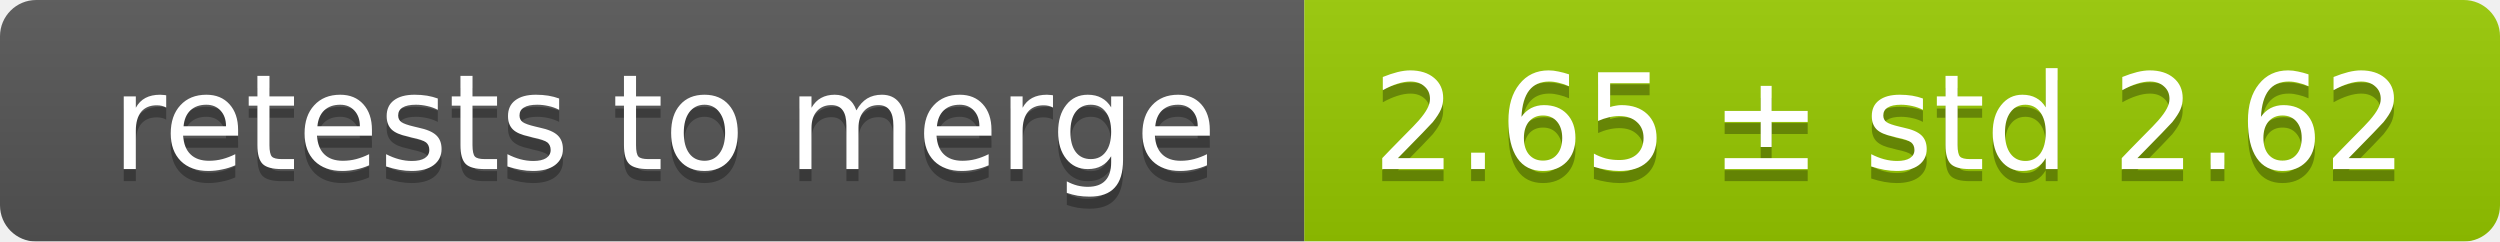
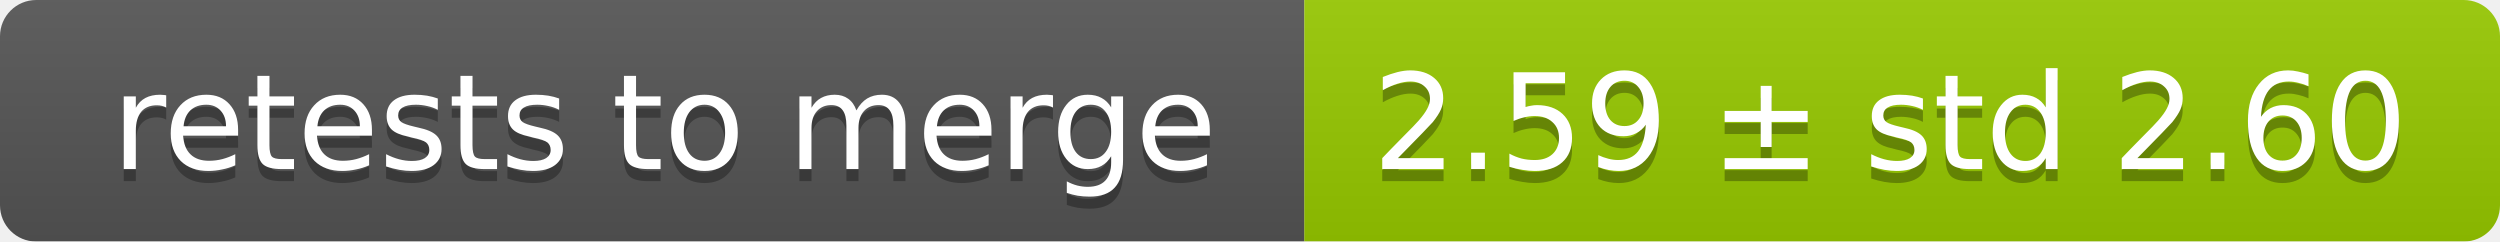
<svg xmlns="http://www.w3.org/2000/svg" width="207" height="20">
  <linearGradient id="smooth" x2="0" y2="100%">
    <stop offset="0" stop-color="#bbb" stop-opacity=".1" />
    <stop offset="1" stop-opacity=".1" />
  </linearGradient>
  <mask id="round">
    <rect width="207" height="20" rx="3" fill="#fff" />
  </mask>
  <g mask="url(#round)">
    <rect width="108" height="20" fill="#555" />
    <rect x="108" width="99" height="20" fill="#97ca00" />
    <rect width="207" height="20" fill="url(#smooth)" />
  </g>
  <g fill="#fff" text-anchor="middle" font-family="DejaVu Sans,Verdana,Geneva,sans-serif" font-size="11">
    <text x="55" y="15" fill="#010101" fill-opacity=".3">retests to merge</text>
    <text x="55" y="14">retests to merge</text>
-     <text x="156.5" y="15" fill="#010101" fill-opacity=".3">2.65 ± std 2.62</text>
-     <text x="156.5" y="14">2.65 ± std 2.62</text>
+     <text x="156.5" y="15" fill="#010101" fill-opacity=".3">2.59 ± std 2.60</text>
+     <text x="156.5" y="14">2.59 ± std 2.60</text>
  </g>
</svg>
